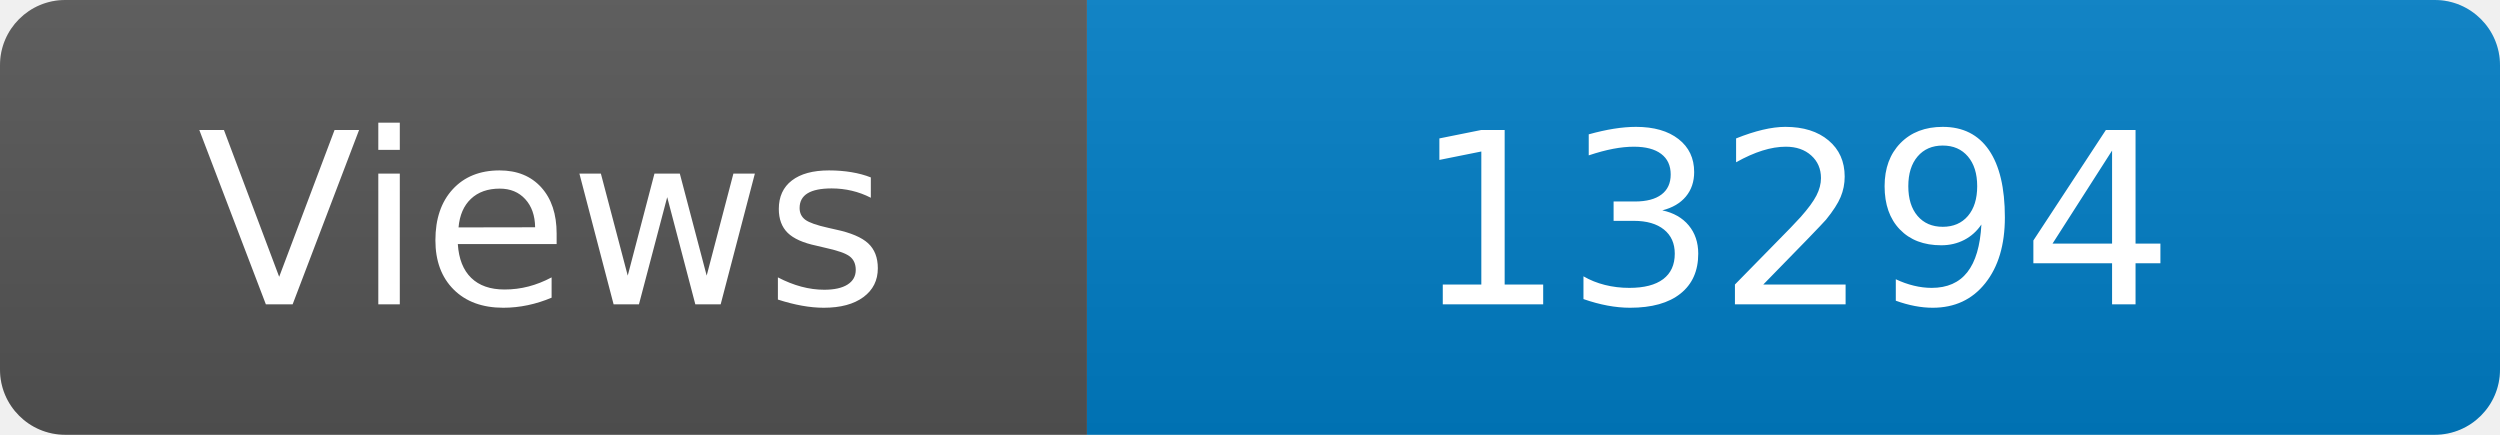
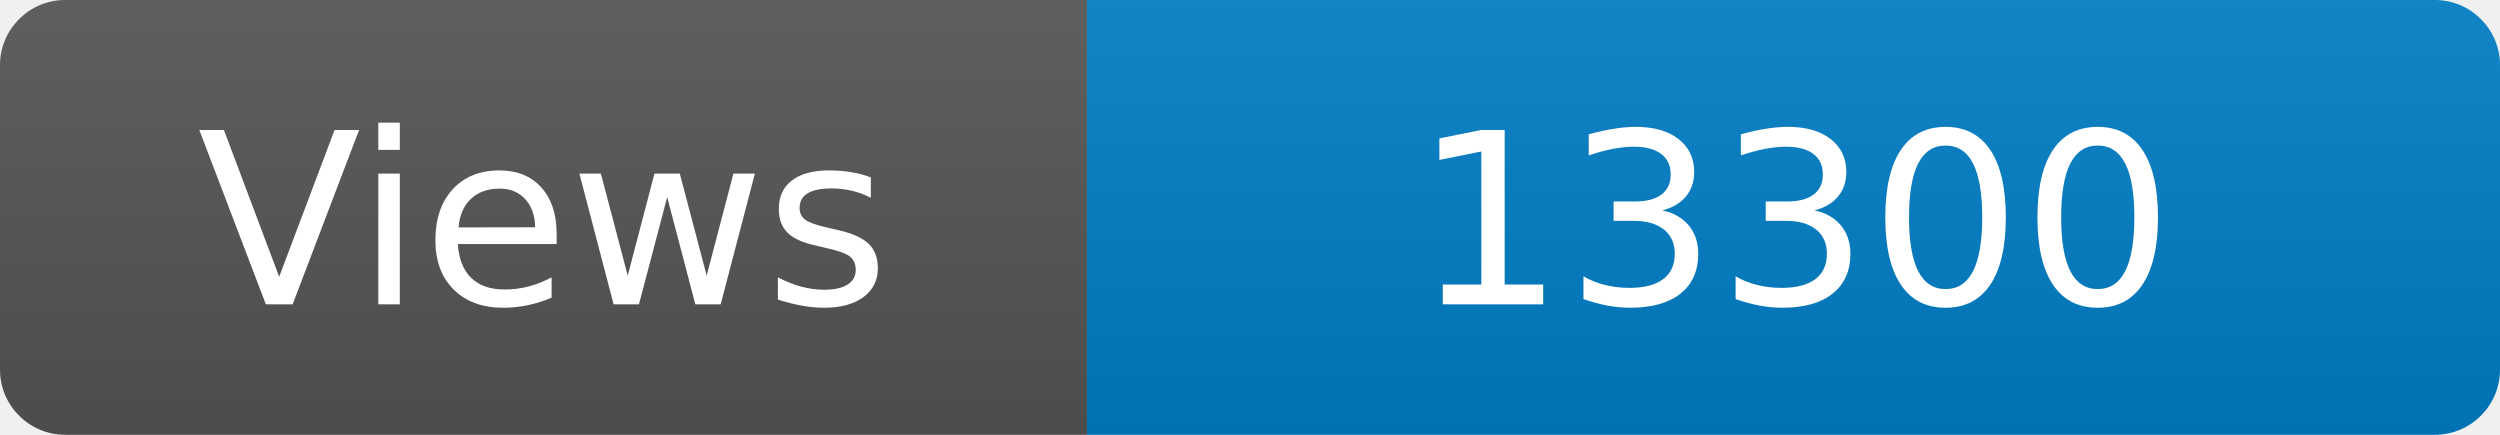
<svg xmlns="http://www.w3.org/2000/svg" width="115" height="20" role="img" aria-label="Maintained?: yes">
  <linearGradient id="s" x2="0" y2="100%">
    <stop offset="0" stop-color="#bbb" stop-opacity=".1" />
    <stop offset="1" stop-opacity=".1" />
  </linearGradient>
  <clipPath id="r">
    <rect width="115" height="20" rx="3" fill="#fff" />
  </clipPath>
  <g clip-path="url(#r)">
    <rect width="50" height="20" fill="#555" />
    <rect x="50" width="160" height="20" fill="#007ec6" />
    <rect width="115" height="20" fill="url(#s)" />
  </g>
  <g fill="#fff" text-anchor="middle" font-family="Verdana,Geneva,DejaVu Sans,sans-serif" font-size="110">
    <text x="250" y="140" transform="scale(.1)" fill="#fff">Views</text>
-     <text x="825" y="140" transform="scale(.1)" fill="#fff">13294</text>
+     <text x="825" y="140" transform="scale(.1)" fill="#fff">13300</text>
  </g>
</svg>
